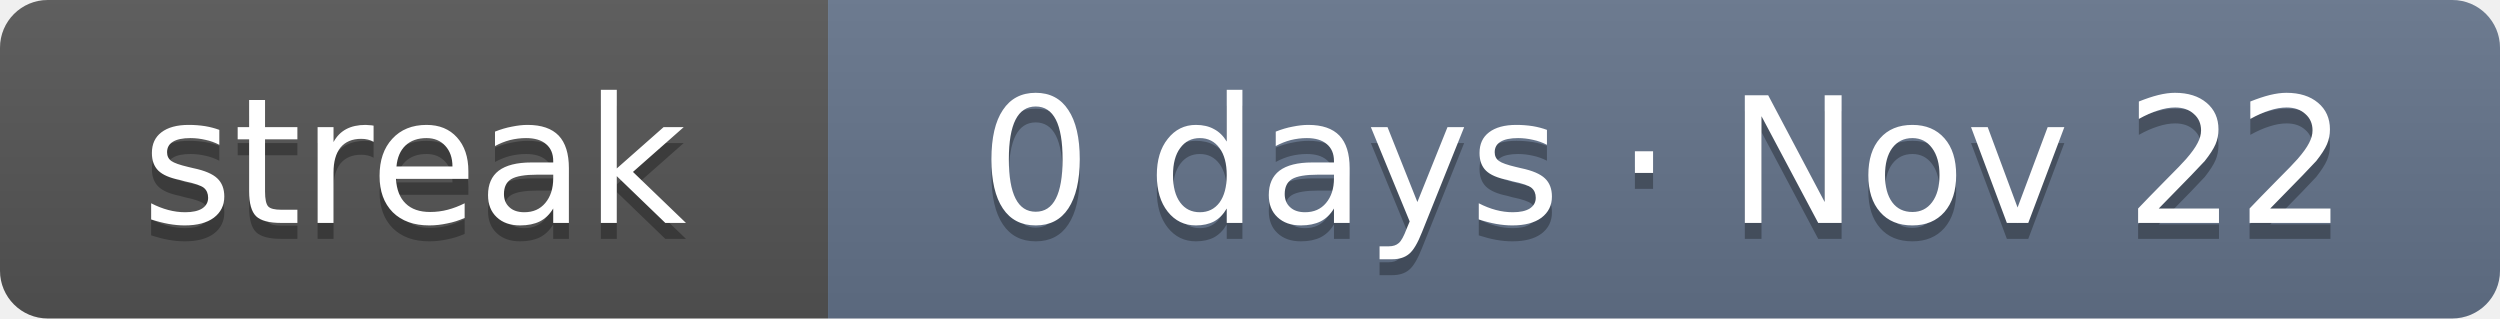
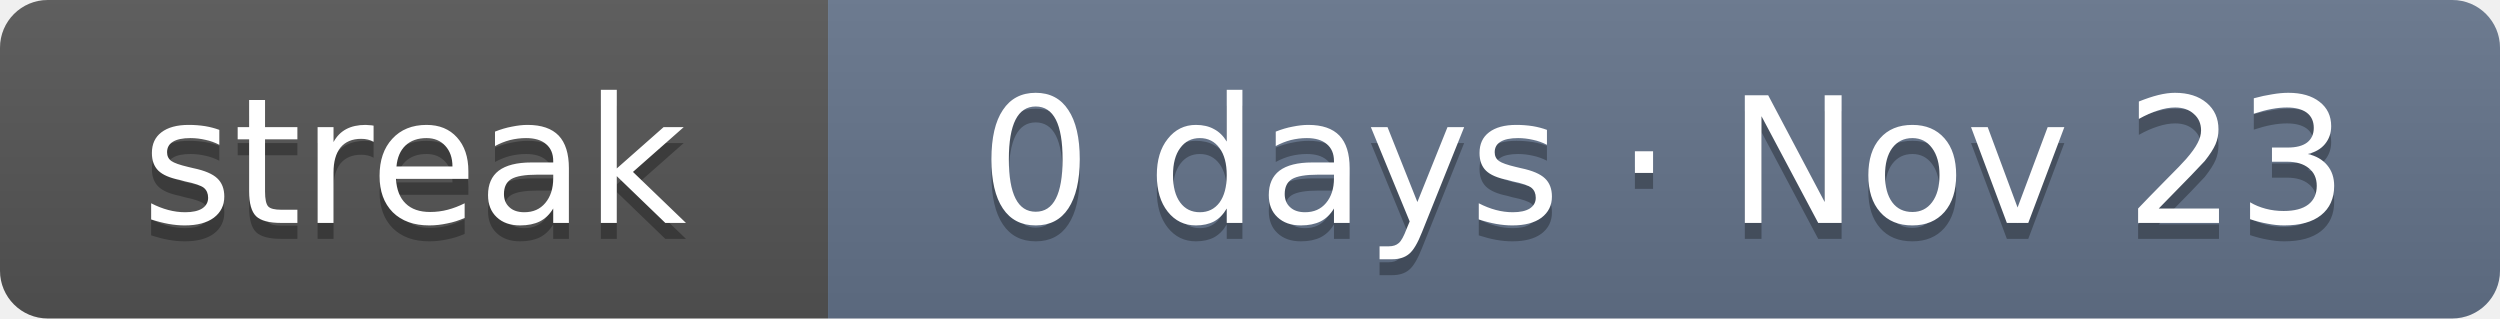
- <svg xmlns="http://www.w3.org/2000/svg" width="157" height="20" role="img" aria-label="Current solving streak: 0 days as of Nov 22">
+ <svg xmlns="http://www.w3.org/2000/svg" width="157" height="20" role="img" aria-label="Current solving streak: 0 days as of Nov 23">
  <linearGradient id="s" x2="0" y2="100%">
    <stop offset="0" stop-color="#bbb" stop-opacity=".1" />
    <stop offset="1" stop-opacity=".1" />
  </linearGradient>
  <clipPath id="r">
    <rect width="157" height="20" rx="3" fill="#fff" />
  </clipPath>
  <g clip-path="url(#r)">
    <rect width="52" height="20" fill="#555" />
    <rect x="52" width="105" height="20" fill="#64748b" />
    <rect width="157" height="20" fill="url(#s)" />
  </g>
  <g fill="#fff" text-anchor="middle" font-family="Verdana,DejaVu Sans,Geneva,sans-serif" font-size="11">
    <text x="26" y="15" fill="#010101" fill-opacity=".3" textLength="32">streak</text>
    <text x="26" y="14" fill="#fff" textLength="32">streak</text>
-     <text x="104.5" y="15" fill="#010101" fill-opacity=".3" textLength="85">0 days · Nov 22</text>
-     <text x="104.5" y="14" fill="#fff" textLength="85">0 days · Nov 22</text>
+     <text x="104.5" y="15" fill="#010101" fill-opacity=".3" textLength="85">0 days · Nov 23</text>
+     <text x="104.5" y="14" fill="#fff" textLength="85">0 days · Nov 23</text>
  </g>
</svg>
